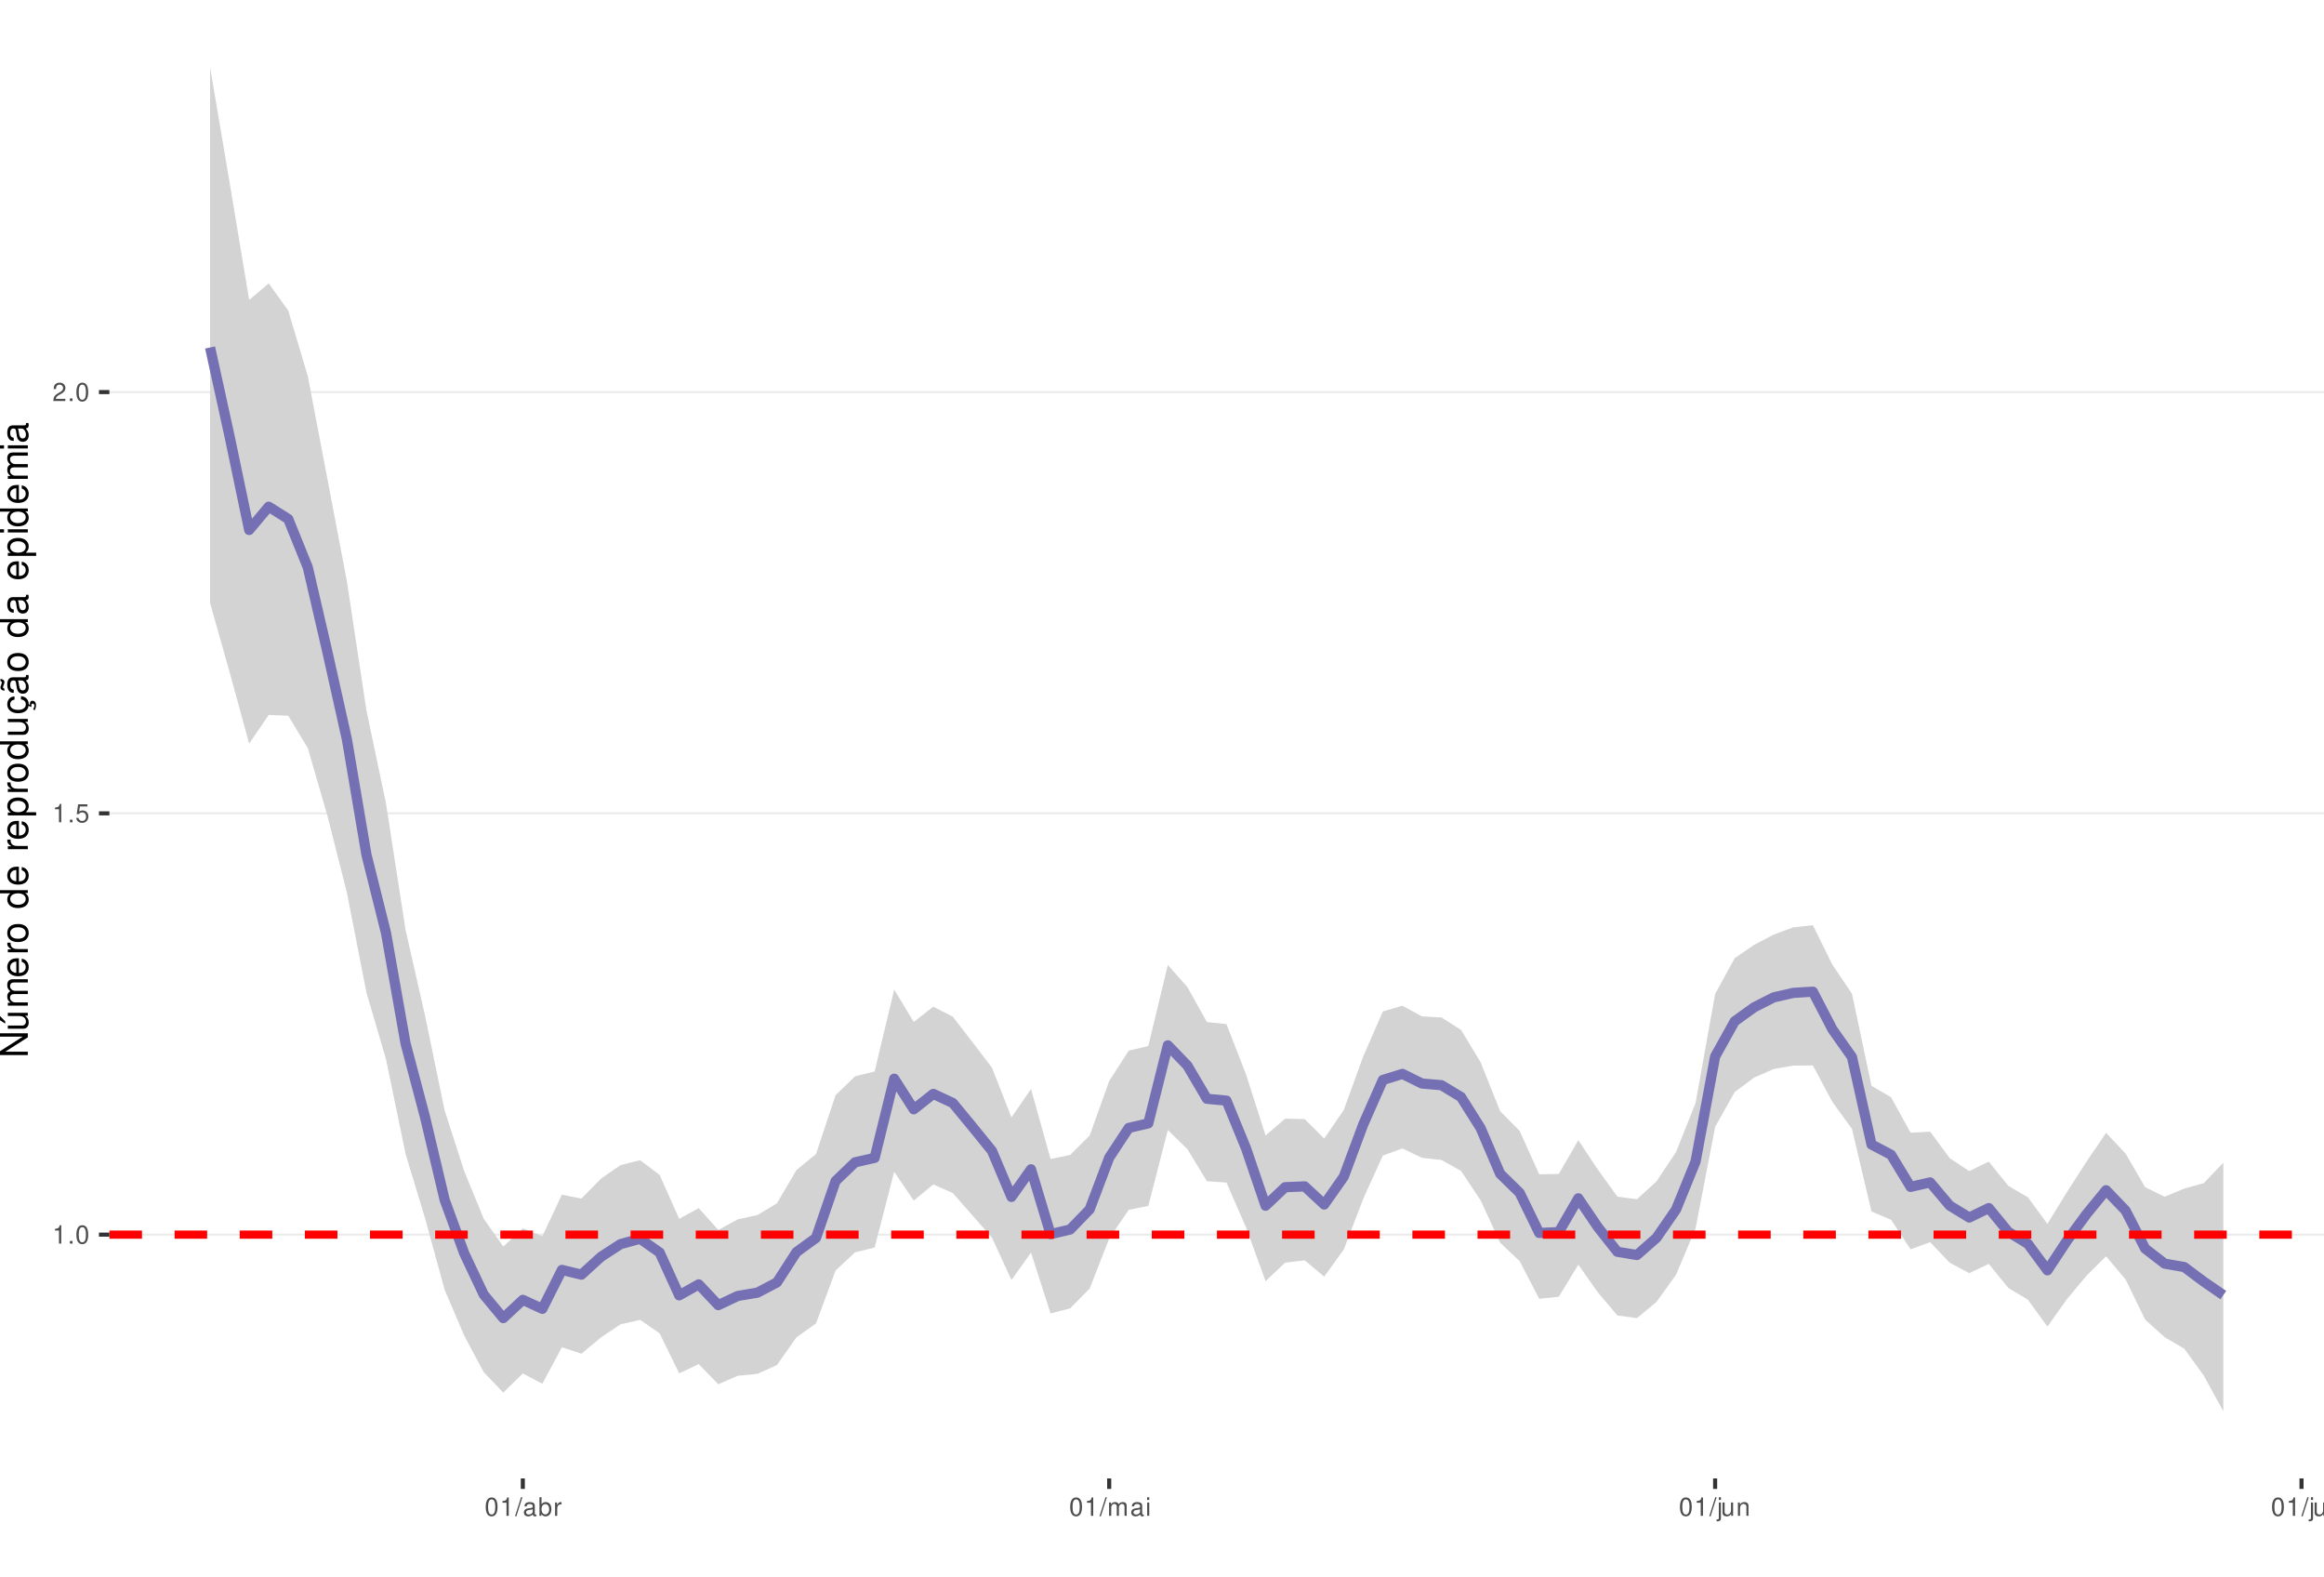
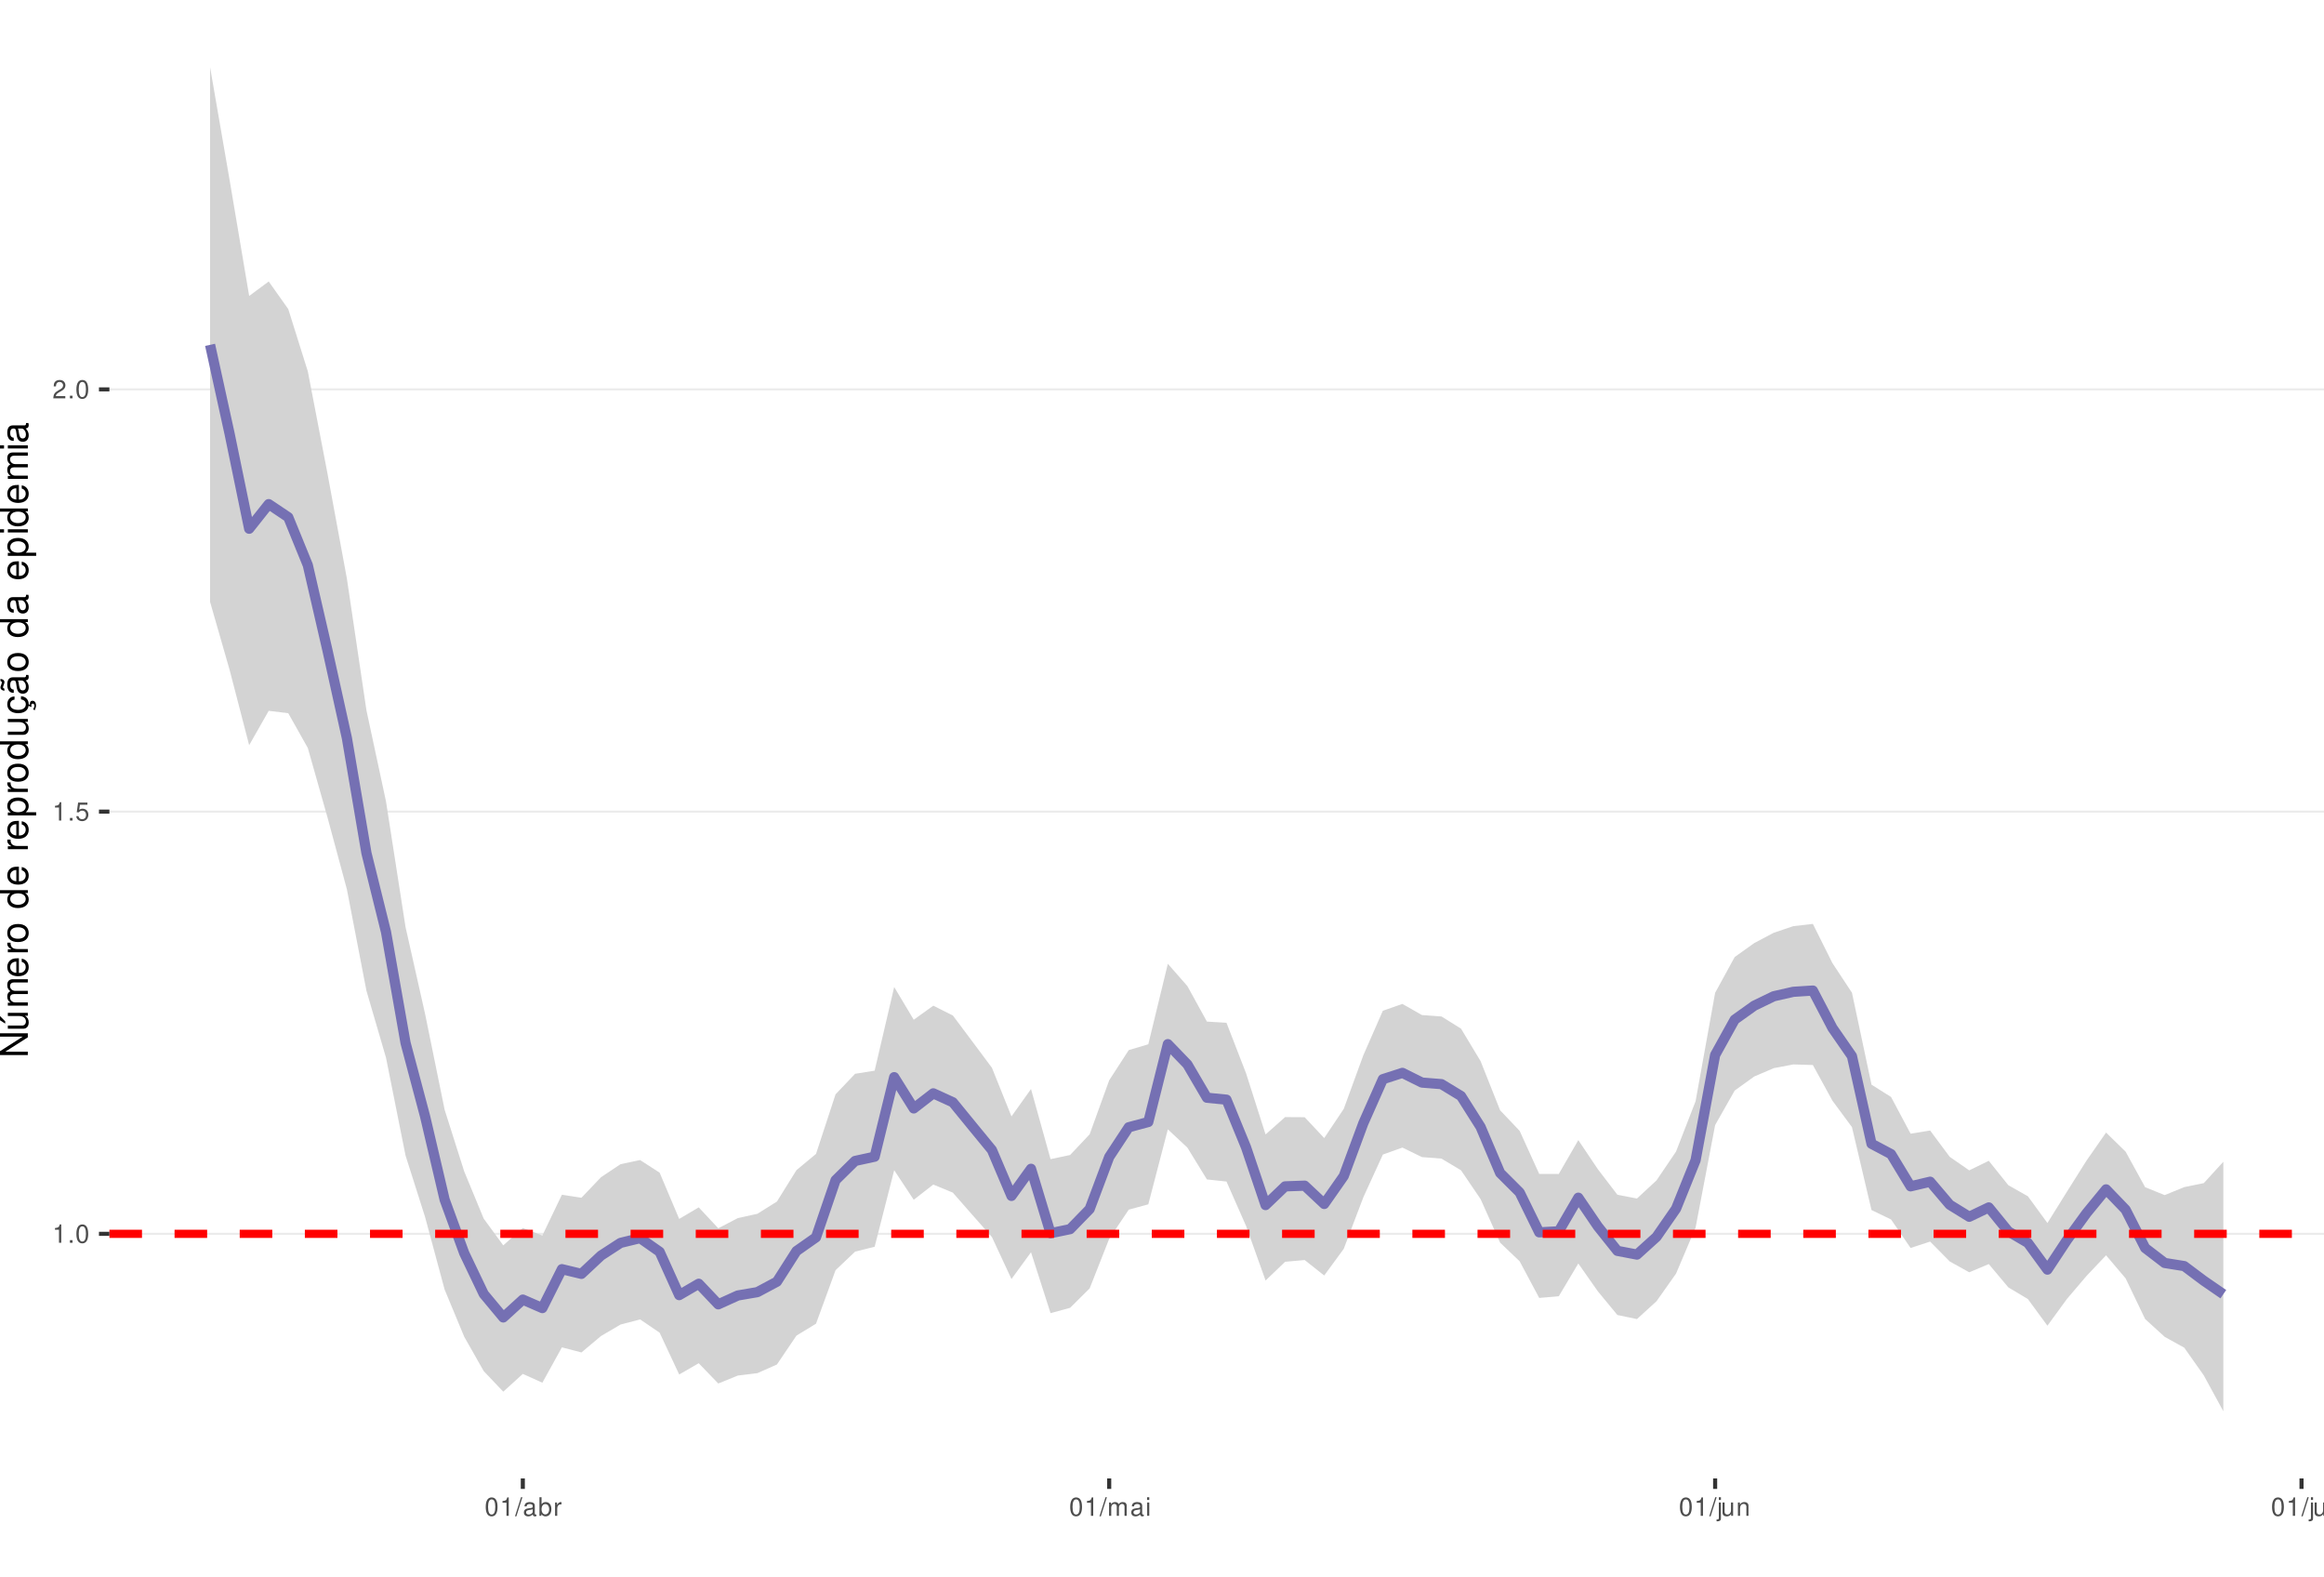
<svg xmlns="http://www.w3.org/2000/svg" xmlns:xlink="http://www.w3.org/1999/xlink" width="609pt" height="413pt" viewBox="0 0 609 413" version="1.1">
  <defs>
    <g>
      <symbol overflow="visible" id="glyph0-0">
        <path style="stroke:none;" d="" />
      </symbol>
      <symbol overflow="visible" id="glyph0-1">
        <path style="stroke:none;" d="M 1.719 -3.422 L 1.719 0 L 2.312 0 L 2.312 -4.812 L 1.922 -4.812 C 1.719 -4.078 1.578 -3.969 0.672 -3.859 L 0.672 -3.422 Z M 1.719 -3.422 " />
      </symbol>
      <symbol overflow="visible" id="glyph0-2">
        <path style="stroke:none;" d="M 1.266 -0.688 L 0.578 -0.688 L 0.578 0 L 1.266 0 Z M 1.266 -0.688 " />
      </symbol>
      <symbol overflow="visible" id="glyph0-3">
        <path style="stroke:none;" d="M 1.828 -4.812 C 1.391 -4.812 0.984 -4.609 0.75 -4.281 C 0.438 -3.859 0.281 -3.219 0.281 -2.328 C 0.281 -0.703 0.812 0.156 1.828 0.156 C 2.828 0.156 3.375 -0.703 3.375 -2.297 C 3.375 -3.219 3.234 -3.844 2.922 -4.281 C 2.672 -4.625 2.281 -4.812 1.828 -4.812 Z M 1.828 -4.297 C 2.469 -4.297 2.781 -3.641 2.781 -2.344 C 2.781 -0.969 2.469 -0.328 1.812 -0.328 C 1.203 -0.328 0.891 -1 0.891 -2.328 C 0.891 -3.641 1.203 -4.297 1.828 -4.297 Z M 1.828 -4.297 " />
      </symbol>
      <symbol overflow="visible" id="glyph0-4">
        <path style="stroke:none;" d="M 3.172 -4.719 L 0.734 -4.719 L 0.375 -2.156 L 0.922 -2.156 C 1.188 -2.469 1.422 -2.594 1.797 -2.594 C 2.422 -2.594 2.812 -2.156 2.812 -1.453 C 2.812 -0.781 2.422 -0.359 1.781 -0.359 C 1.266 -0.359 0.953 -0.625 0.812 -1.156 L 0.234 -1.156 C 0.312 -0.766 0.375 -0.578 0.516 -0.406 C 0.781 -0.047 1.266 0.156 1.797 0.156 C 2.75 0.156 3.422 -0.547 3.422 -1.531 C 3.422 -2.469 2.797 -3.109 1.891 -3.109 C 1.562 -3.109 1.297 -3.016 1.016 -2.828 L 1.203 -4.141 L 3.172 -4.141 Z M 3.172 -4.719 " />
      </symbol>
      <symbol overflow="visible" id="glyph0-5">
        <path style="stroke:none;" d="M 3.375 -0.578 L 0.891 -0.578 C 0.938 -0.984 1.156 -1.234 1.734 -1.578 L 2.406 -1.953 C 3.062 -2.328 3.406 -2.812 3.406 -3.406 C 3.406 -3.812 3.234 -4.188 2.969 -4.438 C 2.688 -4.688 2.344 -4.812 1.891 -4.812 C 1.297 -4.812 0.844 -4.594 0.578 -4.188 C 0.422 -3.938 0.344 -3.641 0.328 -3.141 L 0.922 -3.141 C 0.938 -3.469 0.984 -3.672 1.062 -3.828 C 1.219 -4.125 1.516 -4.297 1.875 -4.297 C 2.406 -4.297 2.797 -3.906 2.797 -3.391 C 2.797 -3.016 2.578 -2.672 2.156 -2.438 L 1.547 -2.078 C 0.562 -1.516 0.281 -1.062 0.219 0 L 3.375 0 Z M 3.375 -0.578 " />
      </symbol>
      <symbol overflow="visible" id="glyph0-6">
        <path style="stroke:none;" d="M 1.531 -4.859 L -0.047 0.141 L 0.312 0.141 L 1.891 -4.859 Z M 1.531 -4.859 " />
      </symbol>
      <symbol overflow="visible" id="glyph0-7">
        <path style="stroke:none;" d="M 3.562 -0.328 C 3.5 -0.312 3.469 -0.312 3.438 -0.312 C 3.25 -0.312 3.141 -0.406 3.141 -0.578 L 3.141 -2.641 C 3.141 -3.25 2.688 -3.594 1.828 -3.594 C 1.312 -3.594 0.906 -3.438 0.672 -3.188 C 0.516 -3 0.453 -2.797 0.438 -2.453 L 0.984 -2.453 C 1.031 -2.875 1.297 -3.078 1.812 -3.078 C 2.312 -3.078 2.594 -2.891 2.594 -2.562 L 2.594 -2.406 C 2.578 -2.172 2.469 -2.078 2.016 -2.031 C 1.219 -1.922 1.109 -1.891 0.891 -1.812 C 0.484 -1.641 0.281 -1.328 0.281 -0.875 C 0.281 -0.25 0.719 0.156 1.422 0.156 C 1.859 0.156 2.219 0 2.609 -0.359 C 2.656 0 2.828 0.156 3.188 0.156 C 3.297 0.156 3.375 0.141 3.562 0.094 Z M 2.594 -1.094 C 2.594 -0.906 2.531 -0.797 2.375 -0.641 C 2.141 -0.438 1.875 -0.328 1.547 -0.328 C 1.109 -0.328 0.859 -0.547 0.859 -0.891 C 0.859 -1.266 1.094 -1.438 1.703 -1.531 C 2.297 -1.609 2.406 -1.641 2.594 -1.719 Z M 2.594 -1.094 " />
      </symbol>
      <symbol overflow="visible" id="glyph0-8">
        <path style="stroke:none;" d="M 0.359 -4.859 L 0.359 0 L 0.859 0 L 0.859 -0.453 C 1.125 -0.047 1.484 0.156 1.969 0.156 C 2.875 0.156 3.484 -0.594 3.484 -1.75 C 3.484 -2.891 2.922 -3.594 1.984 -3.594 C 1.516 -3.594 1.172 -3.406 0.906 -3.016 L 0.906 -4.859 Z M 1.891 -3.062 C 2.5 -3.062 2.906 -2.531 2.906 -1.703 C 2.906 -0.906 2.484 -0.359 1.891 -0.359 C 1.297 -0.359 0.906 -0.906 0.906 -1.719 C 0.906 -2.531 1.297 -3.062 1.891 -3.062 Z M 1.891 -3.062 " />
      </symbol>
      <symbol overflow="visible" id="glyph0-9">
        <path style="stroke:none;" d="M 0.453 -3.484 L 0.453 0 L 1.016 0 L 1.016 -1.812 C 1.031 -2.656 1.375 -3.016 2.141 -3 L 2.141 -3.562 C 2.047 -3.578 1.984 -3.594 1.922 -3.594 C 1.562 -3.594 1.297 -3.375 0.969 -2.859 L 0.969 -3.484 Z M 0.453 -3.484 " />
      </symbol>
      <symbol overflow="visible" id="glyph0-10">
        <path style="stroke:none;" d="M 0.469 -3.484 L 0.469 0 L 1.031 0 L 1.031 -2.188 C 1.031 -2.703 1.391 -3.109 1.844 -3.109 C 2.25 -3.109 2.484 -2.844 2.484 -2.406 L 2.484 0 L 3.047 0 L 3.047 -2.188 C 3.047 -2.703 3.422 -3.109 3.875 -3.109 C 4.266 -3.109 4.516 -2.844 4.516 -2.406 L 4.516 0 L 5.078 0 L 5.078 -2.609 C 5.078 -3.234 4.719 -3.594 4.062 -3.594 C 3.594 -3.594 3.312 -3.453 2.984 -3.062 C 2.781 -3.422 2.5 -3.594 2.047 -3.594 C 1.578 -3.594 1.266 -3.422 0.984 -3 L 0.984 -3.484 Z M 0.469 -3.484 " />
      </symbol>
      <symbol overflow="visible" id="glyph0-11">
        <path style="stroke:none;" d="M 1 -3.484 L 0.453 -3.484 L 0.453 0 L 1 0 Z M 1 -4.859 L 0.438 -4.859 L 0.438 -4.156 L 1 -4.156 Z M 1 -4.859 " />
      </symbol>
      <symbol overflow="visible" id="glyph0-12">
        <path style="stroke:none;" d="M 0.469 -3.484 L 0.469 0.5 C 0.469 0.859 0.359 0.969 0.016 0.969 C -0.031 0.969 -0.047 0.969 -0.125 0.953 L -0.125 1.438 C -0.047 1.438 -0.016 1.453 0.062 1.453 C 0.688 1.453 1.016 1.203 1.016 0.719 L 1.016 -3.484 Z M 1.016 -4.859 L 0.469 -4.859 L 0.469 -4.156 L 1.016 -4.156 Z M 1.016 -4.859 " />
      </symbol>
      <symbol overflow="visible" id="glyph0-13">
        <path style="stroke:none;" d="M 3.203 0 L 3.203 -3.484 L 2.656 -3.484 L 2.656 -1.516 C 2.656 -0.797 2.281 -0.328 1.703 -0.328 C 1.266 -0.328 0.984 -0.594 0.984 -1.016 L 0.984 -3.484 L 0.438 -3.484 L 0.438 -0.797 C 0.438 -0.219 0.859 0.156 1.547 0.156 C 2.062 0.156 2.391 -0.031 2.703 -0.484 L 2.703 0 Z M 3.203 0 " />
      </symbol>
      <symbol overflow="visible" id="glyph0-14">
        <path style="stroke:none;" d="M 0.469 -3.484 L 0.469 0 L 1.031 0 L 1.031 -1.922 C 1.031 -2.641 1.391 -3.109 1.969 -3.109 C 2.406 -3.109 2.688 -2.828 2.688 -2.422 L 2.688 0 L 3.234 0 L 3.234 -2.641 C 3.234 -3.219 2.812 -3.594 2.141 -3.594 C 1.625 -3.594 1.281 -3.391 0.984 -2.906 L 0.984 -3.484 Z M 0.469 -3.484 " />
      </symbol>
      <symbol overflow="visible" id="glyph0-15">
        <path style="stroke:none;" d="M 1.016 -4.859 L 0.453 -4.859 L 0.453 0 L 1.016 0 Z M 1.016 -4.859 " />
      </symbol>
      <symbol overflow="visible" id="glyph1-0">
        <path style="stroke:none;" d="" />
      </symbol>
      <symbol overflow="visible" id="glyph1-1">
        <path style="stroke:none;" d="M -7.297 -6.453 L -7.297 -5.578 L -1.328 -5.578 L -7.297 -1.766 L -7.297 -0.766 L 0 -0.766 L 0 -1.641 L -5.906 -1.641 L 0 -5.406 L 0 -6.453 Z M -7.297 -6.453 " />
      </symbol>
      <symbol overflow="visible" id="glyph1-2">
        <path style="stroke:none;" d="M 0 -4.812 L -5.234 -4.812 L -5.234 -3.984 L -2.266 -3.984 C -1.203 -3.984 -0.5 -3.438 -0.5 -2.562 C -0.5 -1.906 -0.906 -1.484 -1.531 -1.484 L -5.234 -1.484 L -5.234 -0.656 L -1.203 -0.656 C -0.328 -0.656 0.234 -1.297 0.234 -2.312 C 0.234 -3.094 -0.047 -3.578 -0.734 -4.062 L 0 -4.062 Z M -7.406 -2.953 L -5.922 -2 L -5.922 -2.594 L -7.406 -4.094 Z M -7.406 -2.953 " />
      </symbol>
      <symbol overflow="visible" id="glyph1-3">
        <path style="stroke:none;" d="M -5.234 -0.703 L 0 -0.703 L 0 -1.547 L -3.297 -1.547 C -4.047 -1.547 -4.656 -2.094 -4.656 -2.766 C -4.656 -3.391 -4.281 -3.734 -3.609 -3.734 L 0 -3.734 L 0 -4.578 L -3.297 -4.578 C -4.047 -4.578 -4.656 -5.125 -4.656 -5.812 C -4.656 -6.422 -4.266 -6.781 -3.609 -6.781 L 0 -6.781 L 0 -7.625 L -3.938 -7.625 C -4.875 -7.625 -5.391 -7.078 -5.391 -6.094 C -5.391 -5.406 -5.188 -4.984 -4.594 -4.484 C -5.156 -4.188 -5.391 -3.766 -5.391 -3.078 C -5.391 -2.375 -5.125 -1.906 -4.5 -1.469 L -5.234 -1.469 Z M -5.234 -0.703 " />
      </symbol>
      <symbol overflow="visible" id="glyph1-4">
        <path style="stroke:none;" d="M -2.344 -5.125 C -3.141 -5.125 -3.625 -5.062 -4.016 -4.922 C -4.875 -4.578 -5.391 -3.781 -5.391 -2.797 C -5.391 -1.344 -4.281 -0.406 -2.547 -0.406 C -0.812 -0.406 0.234 -1.297 0.234 -2.781 C 0.234 -3.984 -0.453 -4.812 -1.594 -5.016 L -1.594 -4.188 C -0.906 -3.953 -0.547 -3.484 -0.547 -2.812 C -0.547 -2.281 -0.781 -1.828 -1.219 -1.547 C -1.516 -1.344 -1.812 -1.281 -2.344 -1.266 Z M -3.016 -1.297 C -3.984 -1.359 -4.625 -1.953 -4.625 -2.797 C -4.625 -3.641 -3.953 -4.234 -3.016 -4.234 Z M -3.016 -1.297 " />
      </symbol>
      <symbol overflow="visible" id="glyph1-5">
        <path style="stroke:none;" d="M -5.234 -0.688 L 0 -0.688 L 0 -1.531 L -2.719 -1.531 C -3.984 -1.547 -4.547 -2.062 -4.516 -3.203 L -5.359 -3.203 C -5.375 -3.062 -5.391 -2.984 -5.391 -2.891 C -5.391 -2.344 -5.062 -1.938 -4.297 -1.453 L -5.234 -1.453 Z M -5.234 -0.688 " />
      </symbol>
      <symbol overflow="visible" id="glyph1-6">
        <path style="stroke:none;" d="M -5.391 -2.719 C -5.391 -1.234 -4.344 -0.359 -2.578 -0.359 C -0.812 -0.359 0.234 -1.234 0.234 -2.734 C 0.234 -4.203 -0.812 -5.094 -2.547 -5.094 C -4.359 -5.094 -5.391 -4.234 -5.391 -2.719 Z M -4.625 -2.734 C -4.625 -3.672 -3.844 -4.234 -2.547 -4.234 C -1.312 -4.234 -0.547 -3.656 -0.547 -2.734 C -0.547 -1.797 -1.312 -1.234 -2.578 -1.234 C -3.844 -1.234 -4.625 -1.797 -4.625 -2.734 Z M -4.625 -2.734 " />
      </symbol>
      <symbol overflow="visible" id="glyph1-7">
        <path style="stroke:none;" d="" />
      </symbol>
      <symbol overflow="visible" id="glyph1-8">
        <path style="stroke:none;" d="M -7.297 -4.953 L -7.297 -4.125 L -4.578 -4.125 C -5.109 -3.766 -5.391 -3.203 -5.391 -2.516 C -5.391 -1.156 -4.297 -0.266 -2.625 -0.266 C -0.859 -0.266 0.234 -1.125 0.234 -2.547 C 0.234 -3.266 -0.047 -3.766 -0.688 -4.203 L 0 -4.203 L 0 -4.953 Z M -4.609 -2.656 C -4.609 -3.547 -3.812 -4.125 -2.562 -4.125 C -1.344 -4.125 -0.547 -3.547 -0.547 -2.656 C -0.547 -1.734 -1.359 -1.125 -2.578 -1.125 C -3.797 -1.125 -4.609 -1.734 -4.609 -2.656 Z M -4.609 -2.656 " />
      </symbol>
      <symbol overflow="visible" id="glyph1-9">
        <path style="stroke:none;" d="M 2.188 -0.547 L 2.188 -1.375 L -0.547 -1.375 C -0.016 -1.812 0.234 -2.312 0.234 -2.984 C 0.234 -4.344 -0.859 -5.234 -2.531 -5.234 C -4.297 -5.234 -5.391 -4.375 -5.391 -2.984 C -5.391 -2.266 -5.062 -1.703 -4.453 -1.312 L -5.234 -1.312 L -5.234 -0.547 Z M -4.609 -2.844 C -4.609 -3.766 -3.797 -4.359 -2.547 -4.359 C -1.359 -4.359 -0.547 -3.75 -0.547 -2.844 C -0.547 -1.953 -1.344 -1.375 -2.578 -1.375 C -3.812 -1.375 -4.609 -1.953 -4.609 -2.844 Z M -4.609 -2.844 " />
      </symbol>
      <symbol overflow="visible" id="glyph1-10">
        <path style="stroke:none;" d="M 0 -4.812 L -5.234 -4.812 L -5.234 -3.984 L -2.266 -3.984 C -1.203 -3.984 -0.5 -3.438 -0.5 -2.562 C -0.5 -1.906 -0.906 -1.484 -1.531 -1.484 L -5.234 -1.484 L -5.234 -0.656 L -1.203 -0.656 C -0.328 -0.656 0.234 -1.297 0.234 -2.312 C 0.234 -3.094 -0.047 -3.578 -0.734 -4.062 L 0 -4.062 Z M 0 -4.812 " />
      </symbol>
      <symbol overflow="visible" id="glyph1-11">
        <path style="stroke:none;" d="M 0.234 -2.641 C 0.234 -3.875 -0.547 -4.703 -1.797 -4.766 L -1.797 -3.938 C -0.953 -3.797 -0.531 -3.359 -0.531 -2.656 C -0.531 -1.734 -1.281 -1.188 -2.516 -1.188 C -3.844 -1.188 -4.625 -1.719 -4.625 -2.625 C -4.625 -3.328 -4.203 -3.766 -3.484 -3.875 L -3.484 -4.703 C -3.984 -4.672 -4.312 -4.562 -4.609 -4.359 C -5.094 -4 -5.391 -3.375 -5.391 -2.641 C -5.391 -1.219 -4.266 -0.312 -2.531 -0.312 C -1.469 -0.312 -0.625 -0.672 -0.156 -1.312 C 0.047 -1.594 0.125 -1.812 0.203 -2.25 L 0.922 -1.938 L 0.984 -2.062 C 0.938 -2.188 0.906 -2.25 0.906 -2.375 C 0.906 -2.656 1.047 -2.828 1.281 -2.828 C 1.547 -2.828 1.734 -2.594 1.734 -2.297 C 1.734 -2.031 1.672 -1.844 1.438 -1.406 L 1.406 -1.312 L 1.812 -1.094 C 2.078 -1.75 2.141 -1.953 2.141 -2.344 C 2.141 -3.109 1.781 -3.578 1.203 -3.578 C 0.781 -3.578 0.547 -3.297 0.547 -2.797 C 0.547 -2.703 0.547 -2.641 0.562 -2.516 Z M 0.234 -2.641 " />
      </symbol>
      <symbol overflow="visible" id="glyph1-12">
        <path style="stroke:none;" d="M -0.484 -5.344 C -0.469 -5.266 -0.469 -5.219 -0.469 -5.172 C -0.469 -4.875 -0.625 -4.719 -0.875 -4.719 L -3.953 -4.719 C -4.891 -4.719 -5.391 -4.047 -5.391 -2.75 C -5.391 -1.984 -5.172 -1.375 -4.781 -1.016 C -4.516 -0.766 -4.203 -0.672 -3.688 -0.656 L -3.688 -1.484 C -4.328 -1.562 -4.625 -1.938 -4.625 -2.719 C -4.625 -3.484 -4.344 -3.891 -3.844 -3.891 L -3.625 -3.891 C -3.266 -3.875 -3.125 -3.703 -3.047 -3.016 C -2.891 -1.844 -2.844 -1.656 -2.719 -1.344 C -2.453 -0.734 -2 -0.422 -1.312 -0.422 C -0.375 -0.422 0.234 -1.078 0.234 -2.141 C 0.234 -2.797 0 -3.328 -0.547 -3.922 C 0 -3.984 0.234 -4.234 0.234 -4.781 C 0.234 -4.953 0.203 -5.062 0.141 -5.344 Z M -1.656 -3.891 C -1.375 -3.891 -1.203 -3.812 -0.969 -3.562 C -0.656 -3.219 -0.5 -2.812 -0.5 -2.312 C -0.5 -1.672 -0.812 -1.297 -1.344 -1.297 C -1.891 -1.297 -2.172 -1.656 -2.297 -2.547 C -2.422 -3.438 -2.453 -3.609 -2.594 -3.891 Z M -7.172 -3.75 C -6.922 -3.672 -6.812 -3.547 -6.812 -3.375 C -6.812 -3.25 -6.875 -2.984 -6.984 -2.734 C -7.156 -2.312 -7.172 -2.25 -7.172 -2.047 C -7.172 -1.594 -6.797 -1.297 -6.141 -1.188 L -6.141 -1.766 C -6.375 -1.812 -6.5 -1.938 -6.5 -2.094 C -6.5 -2.203 -6.469 -2.344 -6.375 -2.578 C -6.156 -3.156 -6.125 -3.234 -6.125 -3.438 C -6.125 -3.922 -6.484 -4.219 -7.172 -4.312 Z M -7.172 -3.75 " />
      </symbol>
      <symbol overflow="visible" id="glyph1-13">
        <path style="stroke:none;" d="M -0.484 -5.344 C -0.469 -5.266 -0.469 -5.219 -0.469 -5.172 C -0.469 -4.875 -0.625 -4.719 -0.875 -4.719 L -3.953 -4.719 C -4.891 -4.719 -5.391 -4.047 -5.391 -2.75 C -5.391 -1.984 -5.172 -1.375 -4.781 -1.016 C -4.516 -0.766 -4.203 -0.672 -3.688 -0.656 L -3.688 -1.484 C -4.328 -1.562 -4.625 -1.938 -4.625 -2.719 C -4.625 -3.484 -4.344 -3.891 -3.844 -3.891 L -3.625 -3.891 C -3.266 -3.875 -3.125 -3.703 -3.047 -3.016 C -2.891 -1.844 -2.844 -1.656 -2.719 -1.344 C -2.453 -0.734 -2 -0.422 -1.312 -0.422 C -0.375 -0.422 0.234 -1.078 0.234 -2.141 C 0.234 -2.797 0 -3.328 -0.547 -3.922 C 0 -3.984 0.234 -4.234 0.234 -4.781 C 0.234 -4.953 0.203 -5.062 0.141 -5.344 Z M -1.656 -3.891 C -1.375 -3.891 -1.203 -3.812 -0.969 -3.562 C -0.656 -3.219 -0.5 -2.812 -0.5 -2.312 C -0.5 -1.672 -0.812 -1.297 -1.344 -1.297 C -1.891 -1.297 -2.172 -1.656 -2.297 -2.547 C -2.422 -3.438 -2.453 -3.609 -2.594 -3.891 Z M -1.656 -3.891 " />
      </symbol>
      <symbol overflow="visible" id="glyph1-14">
        <path style="stroke:none;" d="M -5.234 -1.5 L -5.234 -0.672 L 0 -0.672 L 0 -1.5 Z M -7.297 -1.5 L -7.297 -0.656 L -6.234 -0.656 L -6.234 -1.5 Z M -7.297 -1.5 " />
      </symbol>
    </g>
    <clipPath id="clip1">
      <path d="M 28.672 0 L 609 0 L 609 387.328 L 28.672 387.328 Z M 28.672 0 " />
    </clipPath>
    <clipPath id="clip2">
-       <path d="M 28.672 323 L 609 323 L 609 324 L 28.672 324 Z M 28.672 323 " />
+       <path d="M 28.672 322 L 609 322 L 609 324 L 28.672 324 Z M 28.672 322 " />
    </clipPath>
    <clipPath id="clip3">
-       <path d="M 28.672 212 L 609 212 L 609 214 L 28.672 214 Z M 28.672 212 " />
+       <path d="M 28.672 212 L 609 212 L 609 213 L 28.672 213 Z M 28.672 212 " />
    </clipPath>
    <clipPath id="clip4">
-       <path d="M 28.672 102 L 609 102 L 609 103 L 28.672 103 Z M 28.672 102 " />
+       <path d="M 28.672 101 L 609 101 L 609 103 L 28.672 103 Z M 28.672 101 " />
    </clipPath>
    <clipPath id="clip5">
      <path d="M 28.672 322 L 609 322 L 609 325 L 28.672 325 Z M 28.672 322 " />
    </clipPath>
  </defs>
  <g id="surface31">
    <rect x="0" y="0" width="609" height="413" style="fill:rgb(100%,100%,100%);fill-opacity:1;stroke:none;" />
    <rect x="0" y="0" width="609" height="413" style="fill:rgb(100%,100%,100%);fill-opacity:1;stroke:none;" />
    <path style="fill:none;stroke-width:1.067;stroke-linecap:round;stroke-linejoin:round;stroke:rgb(100%,100%,100%);stroke-opacity:1;stroke-miterlimit:10;" d="M 0 413 L 609 413 L 609 0 L 0 0 Z M 0 413 " />
    <g clip-path="url(#clip1)" clip-rule="nonzero">
      <path style=" stroke:none;fill-rule:nonzero;fill:rgb(100%,100%,100%);fill-opacity:1;" d="M 28.672 387.328 L 609 387.328 L 609 0 L 28.672 0 Z M 28.672 387.328 " />
    </g>
    <g clip-path="url(#clip2)" clip-rule="nonzero">
-       <path style="fill:none;stroke-width:0.533;stroke-linecap:butt;stroke-linejoin:round;stroke:rgb(92.157%,92.157%,92.157%);stroke-opacity:1;stroke-miterlimit:10;" d="M 28.672 323.449 L 609 323.449 " />
+       <path style="fill:none;stroke-width:0.533;stroke-linecap:butt;stroke-linejoin:round;stroke:rgb(92.157%,92.157%,92.157%);stroke-opacity:1;stroke-miterlimit:10;" d="M 28.672 323.238 L 609 323.238 " />
    </g>
    <g clip-path="url(#clip3)" clip-rule="nonzero">
-       <path style="fill:none;stroke-width:0.533;stroke-linecap:butt;stroke-linejoin:round;stroke:rgb(92.157%,92.157%,92.157%);stroke-opacity:1;stroke-miterlimit:10;" d="M 28.672 213.082 L 609 213.082 " />
+       <path style="fill:none;stroke-width:0.533;stroke-linecap:butt;stroke-linejoin:round;stroke:rgb(92.157%,92.157%,92.157%);stroke-opacity:1;stroke-miterlimit:10;" d="M 28.672 212.625 L 609 212.625 " />
    </g>
    <g clip-path="url(#clip4)" clip-rule="nonzero">
-       <path style="fill:none;stroke-width:0.533;stroke-linecap:butt;stroke-linejoin:round;stroke:rgb(92.157%,92.157%,92.157%);stroke-opacity:1;stroke-miterlimit:10;" d="M 28.672 102.715 L 609 102.715 " />
-     </g>
-     <path style=" stroke:none;fill-rule:nonzero;fill:rgb(82.745%,82.745%,82.745%);fill-opacity:1;" d="M 55.051 17.605 L 60.172 47.832 L 65.293 78.578 L 70.414 74.238 L 75.539 81.371 L 80.66 98.547 L 85.781 125.395 L 90.902 152.25 L 96.027 186.152 L 101.148 210.473 L 106.27 243.586 L 111.391 266.133 L 116.516 290.906 L 121.637 306.797 L 126.758 319.281 L 131.879 326.578 L 137.004 321.801 L 142.125 323.859 L 147.246 312.977 L 152.367 314 L 157.492 308.773 L 162.613 305.242 L 167.734 303.945 L 172.855 307.812 L 177.98 319.312 L 183.102 316.5 L 188.223 322.219 L 193.344 319.445 L 198.469 318.332 L 203.59 315.238 L 208.711 306.539 L 213.832 302.34 L 218.957 286.918 L 224.078 281.969 L 229.199 280.703 L 234.32 259.254 L 239.445 267.727 L 244.566 263.73 L 249.688 266.355 L 254.809 273.004 L 259.934 279.715 L 265.055 292.723 L 270.176 285.309 L 275.297 303.625 L 280.422 302.582 L 285.543 297.5 L 290.664 283.207 L 295.785 275.25 L 300.91 274.039 L 306.031 252.789 L 311.152 258.605 L 316.273 267.758 L 321.398 268.305 L 326.52 281.48 L 331.641 297.48 L 336.762 293.074 L 341.887 293.191 L 347.008 298.289 L 352.129 290.797 L 357.25 276.703 L 362.375 264.984 L 367.496 263.477 L 372.617 266.273 L 377.738 266.555 L 382.859 269.812 L 387.984 278.281 L 393.105 291.102 L 398.227 296.281 L 403.348 307.652 L 408.473 307.555 L 413.594 298.723 L 418.715 306.406 L 423.836 313.492 L 428.961 314.191 L 434.082 309.504 L 439.203 301.812 L 444.324 288.977 L 449.449 260.398 L 454.57 251.031 L 459.691 247.52 L 464.812 244.836 L 469.938 242.945 L 475.059 242.387 L 480.18 252.742 L 485.301 260.328 L 490.426 284.465 L 495.547 287.461 L 500.668 296.758 L 505.789 296.465 L 510.914 303.418 L 516.035 306.812 L 521.156 304.32 L 526.277 310.668 L 531.402 313.664 L 536.523 320.637 L 541.645 312.301 L 546.766 304.332 L 551.891 296.793 L 557.012 302.223 L 562.133 311.031 L 567.254 313.516 L 572.379 311.387 L 577.5 309.961 L 582.621 304.594 L 582.621 369.723 L 577.5 360.395 L 572.379 353.312 L 567.254 350.336 L 562.133 345.719 L 557.012 335.199 L 551.891 329.125 L 546.766 334.207 L 541.645 340.336 L 536.523 347.551 L 531.402 340.488 L 526.277 337.418 L 521.156 331.113 L 516.035 333.547 L 510.914 330.797 L 505.789 325.418 L 500.668 327.301 L 495.547 319.562 L 490.426 317.387 L 485.301 295.738 L 480.18 288.699 L 475.059 279.129 L 469.938 279.16 L 464.812 280.059 L 459.691 282.293 L 454.57 286.102 L 449.449 295.219 L 444.324 321.801 L 439.203 333.977 L 434.082 341.066 L 428.961 345.32 L 423.836 344.629 L 418.715 338.578 L 413.594 331.32 L 408.473 339.734 L 403.348 340.25 L 398.227 330.395 L 393.105 325.555 L 387.984 314.445 L 382.859 306.75 L 377.738 303.902 L 372.617 303.332 L 367.496 300.871 L 362.375 302.727 L 357.25 314.02 L 352.129 327.355 L 347.008 334.453 L 341.887 330.191 L 336.762 330.789 L 331.641 335.645 L 326.52 321.555 L 321.398 309.812 L 316.273 309.453 L 311.152 301.047 L 306.031 296.051 L 300.91 315.938 L 295.785 316.949 L 290.664 324.469 L 285.543 337.594 L 280.422 342.777 L 275.297 344.09 L 270.176 328.152 L 265.055 335.34 L 259.934 324.223 L 254.809 318.395 L 249.688 312.57 L 244.566 310.289 L 239.445 314.531 L 234.32 306.98 L 229.199 326.84 L 224.078 328.078 L 218.957 332.859 L 213.832 346.711 L 208.711 350.352 L 203.59 357.625 L 198.469 359.922 L 193.344 360.426 L 188.223 362.652 L 183.102 357.371 L 177.98 359.793 L 172.855 349.309 L 167.734 345.773 L 162.613 346.953 L 157.492 350.371 L 152.367 354.648 L 147.246 352.957 L 142.125 362.512 L 137.004 359.816 L 131.879 364.828 L 126.758 359.469 L 121.637 349.895 L 116.516 337.883 L 111.391 319.176 L 106.27 302.258 L 101.148 277.484 L 96.027 260.039 L 90.902 233.855 L 85.781 213.641 L 80.66 195.977 L 75.539 187.516 L 70.414 187.297 L 65.293 194.82 L 60.172 176.109 L 55.051 157.969 Z M 55.051 17.605 " />
-     <path style="fill:none;stroke-width:2.667;stroke-linecap:butt;stroke-linejoin:round;stroke:rgb(45.882%,43.922%,70.196%);stroke-opacity:1;stroke-miterlimit:10;" d="M 55.051 91.027 L 60.172 114.371 L 65.293 138.844 L 70.414 132.742 L 75.539 135.973 L 80.66 148.652 L 85.781 170.746 L 90.902 193.684 L 96.027 223.914 L 101.148 244.41 L 106.27 273.348 L 111.391 292.719 L 116.516 314.324 L 121.637 328.324 L 126.758 339.156 L 131.879 345.324 L 137.004 340.539 L 142.125 342.891 L 147.246 332.695 L 152.367 333.938 L 157.492 329.262 L 162.613 325.934 L 167.734 324.535 L 172.855 328.125 L 177.98 339.363 L 183.102 336.484 L 188.223 341.926 L 193.344 339.512 L 198.469 338.656 L 203.59 335.977 L 208.711 328.027 L 213.832 324.312 L 218.957 309.418 L 224.078 304.504 L 229.199 303.344 L 234.32 282.598 L 239.445 290.617 L 244.566 286.582 L 249.688 288.969 L 254.809 295.184 L 259.934 301.488 L 265.055 313.57 L 270.176 306.336 L 275.297 323.324 L 280.422 322.113 L 285.543 316.832 L 290.664 303.281 L 295.785 295.5 L 300.91 294.297 L 306.031 273.855 L 311.152 279.16 L 316.273 287.863 L 321.398 288.344 L 326.52 300.852 L 331.641 315.879 L 336.762 311.031 L 341.887 310.809 L 347.008 315.566 L 352.129 308.285 L 357.25 294.535 L 362.375 282.938 L 367.496 281.34 L 372.617 283.867 L 377.738 284.305 L 382.859 287.402 L 387.984 295.527 L 393.105 307.488 L 398.227 312.5 L 403.348 323.008 L 408.473 322.789 L 413.594 313.934 L 418.715 321.477 L 423.836 327.949 L 428.961 328.793 L 434.082 324.297 L 439.203 316.871 L 444.324 304.293 L 449.449 276.777 L 454.57 267.566 L 459.691 263.883 L 464.812 261.285 L 469.938 260.117 L 475.059 259.801 L 480.18 269.672 L 485.301 276.914 L 490.426 299.836 L 495.547 302.523 L 500.668 310.941 L 505.789 309.77 L 510.914 315.84 L 516.035 318.973 L 521.156 316.492 L 526.277 322.742 L 531.402 325.852 L 536.523 332.801 L 541.645 325.039 L 546.766 318.074 L 551.891 311.816 L 557.012 317.145 L 562.133 327.105 L 567.254 331.051 L 572.379 331.945 L 577.5 335.766 L 582.621 339.293 " />
+       <path style="fill:none;stroke-width:0.533;stroke-linecap:butt;stroke-linejoin:round;stroke:rgb(92.157%,92.157%,92.157%);stroke-opacity:1;stroke-miterlimit:10;" d="M 28.672 102.012 L 609 102.012 " />
+     </g>
+     <path style=" stroke:none;fill-rule:nonzero;fill:rgb(82.745%,82.745%,82.745%);fill-opacity:1;" d="M 55.051 17.605 L 60.172 47.191 L 65.293 77.535 L 70.414 73.742 L 75.539 80.973 L 80.66 97.281 L 85.781 123.879 L 90.902 151.578 L 96.027 186.109 L 101.148 209.949 L 106.27 242.875 L 111.391 265.617 L 116.516 290.742 L 121.637 306.871 L 126.758 319.262 L 131.879 326.258 L 137.004 321.719 L 142.125 323.676 L 147.246 313 L 152.367 313.789 L 157.492 308.41 L 162.613 304.996 L 167.734 303.91 L 172.855 307.215 L 177.98 319.336 L 183.102 316.309 L 188.223 321.789 L 193.344 319.121 L 198.469 317.992 L 203.59 314.789 L 208.711 306.559 L 213.832 302.309 L 218.957 286.691 L 224.078 281.312 L 229.199 280.496 L 234.32 258.582 L 239.445 267.152 L 244.566 263.473 L 249.688 266.035 L 254.809 272.867 L 259.934 279.738 L 265.055 292.484 L 270.176 285.305 L 275.297 303.68 L 280.422 302.586 L 285.543 297.16 L 290.664 283.016 L 295.785 275.109 L 300.91 273.582 L 306.031 252.496 L 311.152 258.336 L 316.273 267.641 L 321.398 267.949 L 326.52 281.16 L 331.641 297.207 L 336.762 292.66 L 341.887 292.691 L 347.008 298.152 L 352.129 290.5 L 357.25 276.477 L 362.375 264.793 L 367.496 263.012 L 372.617 265.922 L 377.738 266.297 L 382.859 269.488 L 387.984 278 L 393.105 290.879 L 398.227 296.27 L 403.348 307.547 L 408.473 307.562 L 413.594 298.691 L 418.715 306.312 L 423.836 313 L 428.961 313.996 L 434.082 309.25 L 439.203 301.691 L 444.324 288.508 L 449.449 260.098 L 454.57 250.73 L 459.691 247.07 L 464.812 244.363 L 469.938 242.637 L 475.059 242.043 L 480.18 252.312 L 485.301 260.07 L 490.426 284.164 L 495.547 287.387 L 500.668 297.004 L 505.789 296.176 L 510.914 303.062 L 516.035 306.613 L 521.156 304.109 L 526.277 310.5 L 531.402 313.398 L 536.523 320.414 L 541.645 312.191 L 546.766 304.062 L 551.891 296.707 L 557.012 301.715 L 562.133 311.027 L 567.254 313.098 L 572.379 311 L 577.5 309.961 L 582.621 304.359 L 582.621 369.723 L 577.5 360.324 L 572.379 353.07 L 567.254 350.23 L 562.133 345.566 L 557.012 334.902 L 551.891 328.871 L 546.766 334.277 L 541.645 340.289 L 536.523 347.309 L 531.402 340.324 L 526.277 337.266 L 521.156 331.16 L 516.035 333.32 L 510.914 330.469 L 505.789 325.273 L 500.668 326.949 L 495.547 319.477 L 490.426 317.008 L 485.301 295.281 L 480.18 288.352 L 475.059 279.012 L 469.938 278.863 L 464.812 279.836 L 459.691 282.023 L 454.57 285.711 L 449.449 294.746 L 444.324 321.602 L 439.203 333.664 L 434.082 340.902 L 428.961 345.574 L 423.836 344.508 L 418.715 338.305 L 413.594 331.008 L 408.473 339.598 L 403.348 340.035 L 398.227 330.441 L 393.105 325.551 L 387.984 314.137 L 382.859 306.598 L 377.738 303.535 L 372.617 303.137 L 367.496 300.641 L 362.375 302.473 L 357.25 313.695 L 352.129 327.164 L 347.008 334.16 L 341.887 330.105 L 336.762 330.566 L 331.641 335.473 L 326.52 321.148 L 321.398 309.539 L 316.273 308.992 L 311.152 300.656 L 306.031 295.863 L 300.91 315.516 L 295.785 316.91 L 290.664 324.539 L 285.543 337.535 L 280.422 342.621 L 275.297 344.023 L 270.176 328.066 L 265.055 335.086 L 259.934 324.086 L 254.809 318.289 L 249.688 312.445 L 244.566 310.328 L 239.445 314.32 L 234.32 306.57 L 229.199 326.629 L 224.078 327.906 L 218.957 332.766 L 213.832 346.789 L 208.711 349.902 L 203.59 357.473 L 198.469 359.742 L 193.344 360.371 L 188.223 362.453 L 183.102 357.141 L 177.98 360.09 L 172.855 349.137 L 167.734 345.656 L 162.613 347.008 L 157.492 350.012 L 152.367 354.316 L 147.246 352.98 L 142.125 362.246 L 137.004 359.934 L 131.879 364.594 L 126.758 359.203 L 121.637 350.176 L 116.516 337.848 L 111.391 318.832 L 106.27 302.715 L 101.148 277.078 L 96.027 259.562 L 90.902 232.98 L 85.781 214.008 L 80.66 195.949 L 75.539 186.848 L 70.414 186.219 L 65.293 195.227 L 60.172 175.504 L 55.051 157.684 Z M 55.051 17.605 " />
+     <path style="fill:none;stroke-width:2.667;stroke-linecap:butt;stroke-linejoin:round;stroke:rgb(45.882%,43.922%,70.196%);stroke-opacity:1;stroke-miterlimit:10;" d="M 55.051 90.34 L 60.172 113.676 L 65.293 138.52 L 70.414 132.07 L 75.539 135.504 L 80.66 148.066 L 85.781 170.25 L 90.902 193.371 L 96.027 223.496 L 101.148 244.145 L 106.27 273.211 L 111.391 292.473 L 116.516 314.293 L 121.637 328.281 L 126.758 338.992 L 131.879 345.145 L 137.004 340.469 L 142.125 342.699 L 147.246 332.5 L 152.367 333.734 L 157.492 328.941 L 162.613 325.613 L 167.734 324.367 L 172.855 327.949 L 177.98 339.301 L 183.102 336.316 L 188.223 341.715 L 193.344 339.395 L 198.469 338.516 L 203.59 335.781 L 208.711 327.758 L 213.832 324.16 L 218.957 309.191 L 224.078 304.145 L 229.199 303.031 L 234.32 282.195 L 239.445 290.391 L 244.566 286.434 L 249.688 288.773 L 254.809 295.043 L 259.934 301.281 L 265.055 313.309 L 270.176 306.199 L 275.297 323.078 L 280.422 322.016 L 285.543 316.75 L 290.664 303.105 L 295.785 295.316 L 300.91 293.945 L 306.031 273.547 L 311.152 278.852 L 316.273 287.59 L 321.398 288.09 L 326.52 300.578 L 331.641 315.711 L 336.762 310.805 L 341.887 310.621 L 347.008 315.422 L 352.129 308.105 L 357.25 294.277 L 362.375 282.73 L 367.496 281.07 L 372.617 283.617 L 377.738 284.023 L 382.859 287.137 L 387.984 295.23 L 393.105 307.289 L 398.227 312.406 L 403.348 322.848 L 408.473 322.578 L 413.594 313.773 L 418.715 321.293 L 423.836 327.703 L 428.961 328.68 L 434.082 324.051 L 439.203 316.664 L 444.324 303.965 L 449.449 276.383 L 454.57 267.133 L 459.691 263.477 L 464.812 261 L 469.938 259.836 L 475.059 259.508 L 480.18 269.305 L 485.301 276.688 L 490.426 299.641 L 495.547 302.355 L 500.668 310.797 L 505.789 309.586 L 510.914 315.613 L 516.035 318.773 L 521.156 316.32 L 526.277 322.605 L 531.402 325.609 L 536.523 332.621 L 541.645 324.871 L 546.766 317.836 L 551.891 311.59 L 557.012 316.906 L 562.133 326.949 L 567.254 330.875 L 572.379 331.695 L 577.5 335.531 L 582.621 339.051 " />
    <g clip-path="url(#clip5)" clip-rule="nonzero">
-       <path style="fill:none;stroke-width:2.134;stroke-linecap:butt;stroke-linejoin:round;stroke:rgb(100%,0%,0%);stroke-opacity:1;stroke-dasharray:8.536,8.536;stroke-miterlimit:10;" d="M 28.672 323.449 L 609 323.449 " />
-     </g>
-     <g style="fill:rgb(30.196%,30.196%,30.196%);fill-opacity:1;">
-       <use xlink:href="#glyph0-1" x="13.738" y="325.797" />
-       <use xlink:href="#glyph0-2" x="17.738" y="325.797" />
-       <use xlink:href="#glyph0-3" x="19.738" y="325.797" />
-     </g>
-     <g style="fill:rgb(30.196%,30.196%,30.196%);fill-opacity:1;">
-       <use xlink:href="#glyph0-1" x="13.738" y="215.43" />
-       <use xlink:href="#glyph0-2" x="17.738" y="215.43" />
-       <use xlink:href="#glyph0-4" x="19.738" y="215.43" />
-     </g>
-     <g style="fill:rgb(30.196%,30.196%,30.196%);fill-opacity:1;">
-       <use xlink:href="#glyph0-5" x="13.738" y="105.062" />
-       <use xlink:href="#glyph0-2" x="17.738" y="105.062" />
-       <use xlink:href="#glyph0-3" x="19.738" y="105.062" />
-     </g>
-     <path style="fill:none;stroke-width:1.067;stroke-linecap:butt;stroke-linejoin:round;stroke:rgb(20%,20%,20%);stroke-opacity:1;stroke-miterlimit:10;" d="M 25.93 323.449 L 28.672 323.449 " />
-     <path style="fill:none;stroke-width:1.067;stroke-linecap:butt;stroke-linejoin:round;stroke:rgb(20%,20%,20%);stroke-opacity:1;stroke-miterlimit:10;" d="M 25.93 213.082 L 28.672 213.082 " />
-     <path style="fill:none;stroke-width:1.067;stroke-linecap:butt;stroke-linejoin:round;stroke:rgb(20%,20%,20%);stroke-opacity:1;stroke-miterlimit:10;" d="M 25.93 102.715 L 28.672 102.715 " />
+       <path style="fill:none;stroke-width:2.134;stroke-linecap:butt;stroke-linejoin:round;stroke:rgb(100%,0%,0%);stroke-opacity:1;stroke-dasharray:8.536,8.536;stroke-miterlimit:10;" d="M 28.672 323.238 L 609 323.238 " />
+     </g>
+     <g style="fill:rgb(30.196%,30.196%,30.196%);fill-opacity:1;">
+       <use xlink:href="#glyph0-1" x="13.738" y="325.586" />
+       <use xlink:href="#glyph0-2" x="17.738" y="325.586" />
+       <use xlink:href="#glyph0-3" x="19.738" y="325.586" />
+     </g>
+     <g style="fill:rgb(30.196%,30.196%,30.196%);fill-opacity:1;">
+       <use xlink:href="#glyph0-1" x="13.738" y="214.973" />
+       <use xlink:href="#glyph0-2" x="17.738" y="214.973" />
+       <use xlink:href="#glyph0-4" x="19.738" y="214.973" />
+     </g>
+     <g style="fill:rgb(30.196%,30.196%,30.196%);fill-opacity:1;">
+       <use xlink:href="#glyph0-5" x="13.738" y="104.359" />
+       <use xlink:href="#glyph0-2" x="17.738" y="104.359" />
+       <use xlink:href="#glyph0-3" x="19.738" y="104.359" />
+     </g>
+     <path style="fill:none;stroke-width:1.067;stroke-linecap:butt;stroke-linejoin:round;stroke:rgb(20%,20%,20%);stroke-opacity:1;stroke-miterlimit:10;" d="M 25.93 323.238 L 28.672 323.238 " />
+     <path style="fill:none;stroke-width:1.067;stroke-linecap:butt;stroke-linejoin:round;stroke:rgb(20%,20%,20%);stroke-opacity:1;stroke-miterlimit:10;" d="M 25.93 212.625 L 28.672 212.625 " />
+     <path style="fill:none;stroke-width:1.067;stroke-linecap:butt;stroke-linejoin:round;stroke:rgb(20%,20%,20%);stroke-opacity:1;stroke-miterlimit:10;" d="M 25.93 102.012 L 28.672 102.012 " />
    <path style="fill:none;stroke-width:1.067;stroke-linecap:butt;stroke-linejoin:round;stroke:rgb(20%,20%,20%);stroke-opacity:1;stroke-miterlimit:10;" d="M 137.004 390.07 L 137.004 387.328 " />
    <path style="fill:none;stroke-width:1.067;stroke-linecap:butt;stroke-linejoin:round;stroke:rgb(20%,20%,20%);stroke-opacity:1;stroke-miterlimit:10;" d="M 290.664 390.07 L 290.664 387.328 " />
    <path style="fill:none;stroke-width:1.067;stroke-linecap:butt;stroke-linejoin:round;stroke:rgb(20%,20%,20%);stroke-opacity:1;stroke-miterlimit:10;" d="M 449.449 390.07 L 449.449 387.328 " />
    <path style="fill:none;stroke-width:1.067;stroke-linecap:butt;stroke-linejoin:round;stroke:rgb(20%,20%,20%);stroke-opacity:1;stroke-miterlimit:10;" d="M 603.109 390.07 L 603.109 387.328 " />
    <g style="fill:rgb(30.196%,30.196%,30.196%);fill-opacity:1;">
      <use xlink:href="#glyph0-3" x="127.004" y="397.109" />
      <use xlink:href="#glyph0-1" x="131.004" y="397.109" />
      <use xlink:href="#glyph0-6" x="135.004" y="397.109" />
      <use xlink:href="#glyph0-7" x="137.004" y="397.109" />
      <use xlink:href="#glyph0-8" x="141.004" y="397.109" />
      <use xlink:href="#glyph0-9" x="145.004" y="397.109" />
    </g>
    <g style="fill:rgb(30.196%,30.196%,30.196%);fill-opacity:1;">
      <use xlink:href="#glyph0-3" x="280.164" y="397.109" />
      <use xlink:href="#glyph0-1" x="284.164" y="397.109" />
      <use xlink:href="#glyph0-6" x="288.164" y="397.109" />
      <use xlink:href="#glyph0-10" x="290.164" y="397.109" />
      <use xlink:href="#glyph0-7" x="296.164" y="397.109" />
      <use xlink:href="#glyph0-11" x="300.164" y="397.109" />
    </g>
    <g style="fill:rgb(30.196%,30.196%,30.196%);fill-opacity:1;">
      <use xlink:href="#glyph0-3" x="439.949" y="397.109" />
      <use xlink:href="#glyph0-1" x="443.949" y="397.109" />
      <use xlink:href="#glyph0-6" x="447.949" y="397.109" />
      <use xlink:href="#glyph0-12" x="449.949" y="397.109" />
      <use xlink:href="#glyph0-13" x="450.949" y="397.109" />
      <use xlink:href="#glyph0-14" x="454.949" y="397.109" />
    </g>
    <g style="fill:rgb(30.196%,30.196%,30.196%);fill-opacity:1;">
      <use xlink:href="#glyph0-3" x="595.109" y="397.109" />
      <use xlink:href="#glyph0-1" x="599.109" y="397.109" />
      <use xlink:href="#glyph0-6" x="603.109" y="397.109" />
      <use xlink:href="#glyph0-12" x="605.109" y="397.109" />
      <use xlink:href="#glyph0-13" x="606.109" y="397.109" />
      <use xlink:href="#glyph0-15" x="610.109" y="397.109" />
    </g>
    <g style="fill:rgb(0%,0%,0%);fill-opacity:1;">
      <use xlink:href="#glyph1-1" x="7.29" y="277.164" />
      <use xlink:href="#glyph1-2" x="7.29" y="270.164" />
      <use xlink:href="#glyph1-3" x="7.29" y="264.164" />
      <use xlink:href="#glyph1-4" x="7.29" y="256.164" />
      <use xlink:href="#glyph1-5" x="7.29" y="250.164" />
      <use xlink:href="#glyph1-6" x="7.29" y="247.164" />
      <use xlink:href="#glyph1-7" x="7.29" y="241.164" />
      <use xlink:href="#glyph1-8" x="7.29" y="238.164" />
      <use xlink:href="#glyph1-4" x="7.29" y="232.164" />
      <use xlink:href="#glyph1-7" x="7.29" y="226.164" />
      <use xlink:href="#glyph1-5" x="7.29" y="223.164" />
      <use xlink:href="#glyph1-4" x="7.29" y="220.164" />
      <use xlink:href="#glyph1-9" x="7.29" y="214.164" />
      <use xlink:href="#glyph1-5" x="7.29" y="208.164" />
      <use xlink:href="#glyph1-6" x="7.29" y="205.164" />
      <use xlink:href="#glyph1-8" x="7.29" y="199.164" />
      <use xlink:href="#glyph1-10" x="7.29" y="193.164" />
      <use xlink:href="#glyph1-11" x="7.29" y="187.164" />
      <use xlink:href="#glyph1-12" x="7.29" y="182.164" />
      <use xlink:href="#glyph1-6" x="7.29" y="176.164" />
      <use xlink:href="#glyph1-7" x="7.29" y="170.164" />
      <use xlink:href="#glyph1-8" x="7.29" y="167.164" />
      <use xlink:href="#glyph1-13" x="7.29" y="161.164" />
      <use xlink:href="#glyph1-7" x="7.29" y="155.164" />
      <use xlink:href="#glyph1-4" x="7.29" y="152.164" />
      <use xlink:href="#glyph1-9" x="7.29" y="146.164" />
      <use xlink:href="#glyph1-14" x="7.29" y="140.164" />
      <use xlink:href="#glyph1-8" x="7.29" y="138.164" />
      <use xlink:href="#glyph1-4" x="7.29" y="132.164" />
      <use xlink:href="#glyph1-3" x="7.29" y="126.164" />
      <use xlink:href="#glyph1-14" x="7.29" y="118.164" />
      <use xlink:href="#glyph1-13" x="7.29" y="116.164" />
    </g>
  </g>
</svg>
